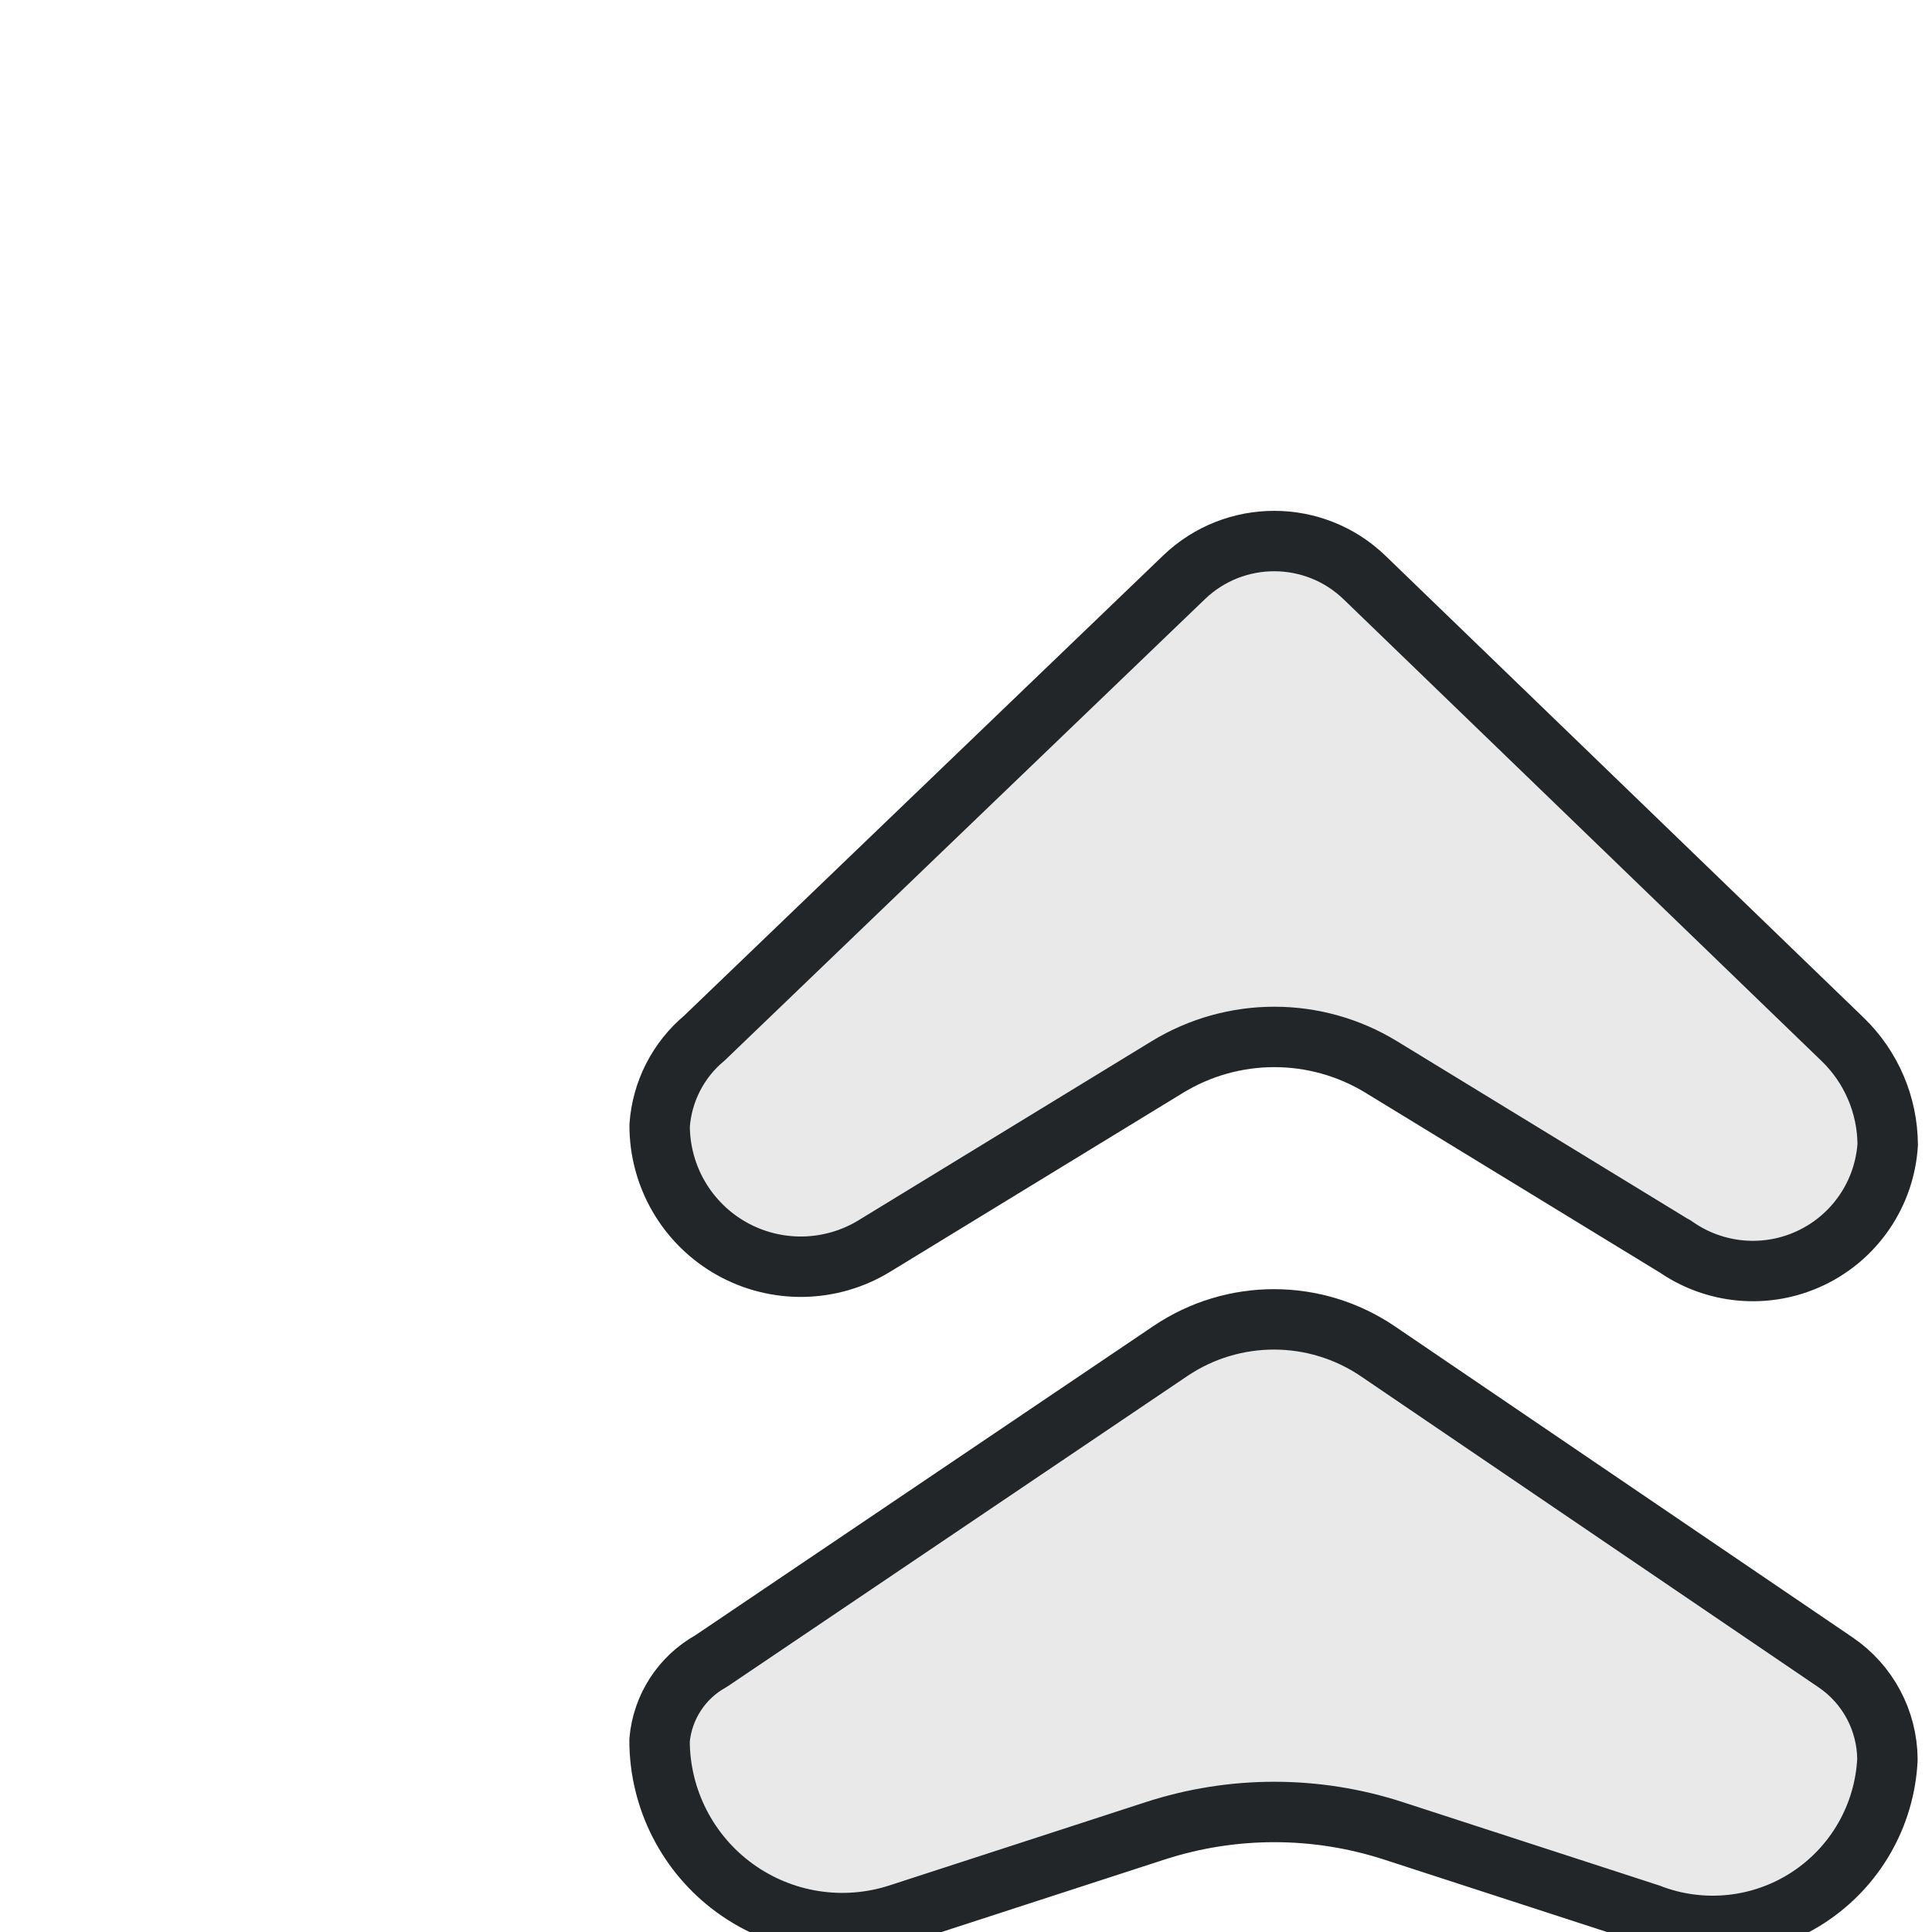
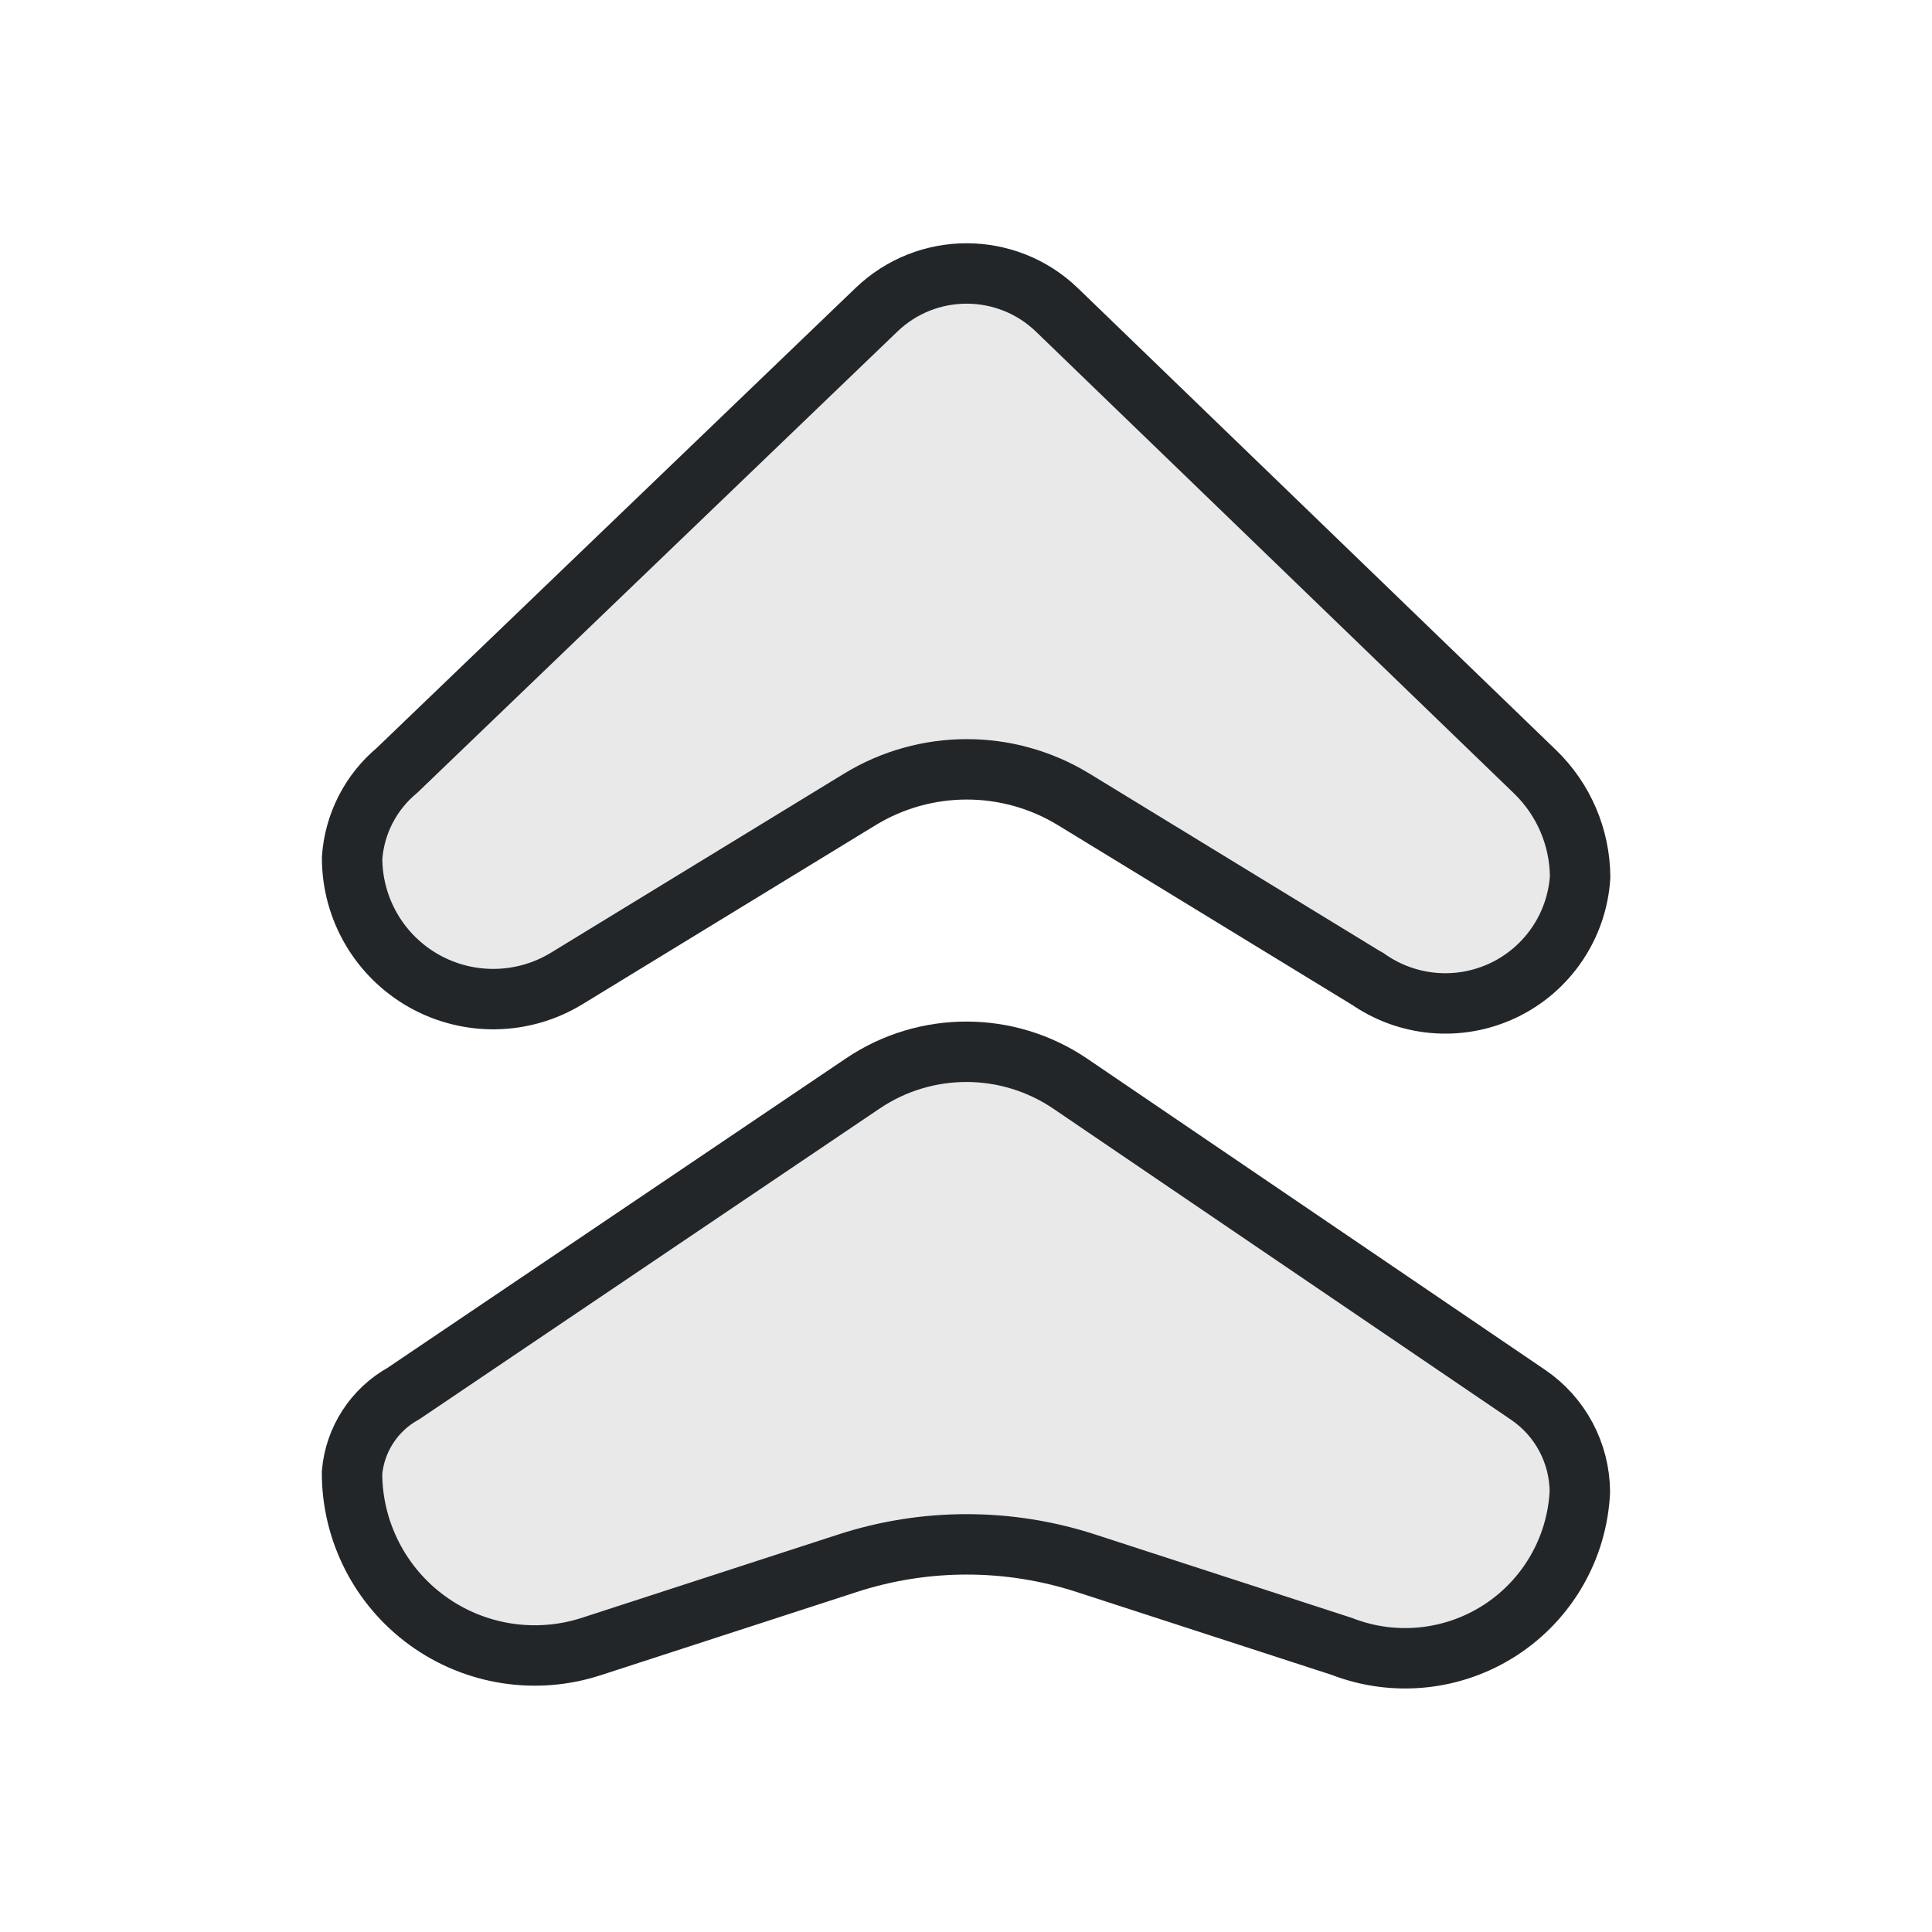
<svg xmlns="http://www.w3.org/2000/svg" width="32" height="32" version="1.1" viewBox="0 0 32 32">
  <defs>
    <style id="current-color-scheme" type="text/css">.ColorScheme-Text { color:#232629; }</style>
  </defs>
-   <g transform="translate(5 5) scale(1.454546)" stroke-width="0.688">
-     <path class="ColorScheme-Text" transform="rotate(90 11.6 10.973)" d="m11.378 6.945-2.038 3.336a2.337 2.337 90 000 2.437l2.038 3.336a1.607 1.607 119.29 01-1.372 2.445 1.427 1.427 27.107 01-.996-.51l-5.246-5.461a1.482 1.482 90.08 01.003-2.057l5.258-5.443a1.681 1.681 156.82 011.198-.513 1.538 1.538 64.572 011.154 2.428z" fill="currentColor" fill-opacity=".1" stroke="currentColor" stroke-linecap="round" stroke-linejoin="round" />
-     <path class="ColorScheme-Text" transform="rotate(90 7.6 14.973)" d="m10.986 7.225-.948 2.917a4.391 4.391 90 000 2.716l.948 2.917a2.081 2.081 125.99 01-1.979 2.725 1.146 1.146 33.018 01-.902-.586l-3.531-5.231a2.108 2.108 90.088 01.004-2.364l3.542-5.212a1.346 1.346 151.91 011.104-.589 1.992 1.992 56.945 011.762 2.708z" fill="currentColor" fill-opacity=".1" stroke="currentColor" stroke-linecap="round" stroke-linejoin="round" />
+   <g transform="matrix(1.4545 0 0 1.4545 -.093586 .56821)" fill="currentColor" fill-opacity=".1" stroke="currentColor" stroke-linecap="round" stroke-linejoin="round" stroke-width=".688">
+     <path class="ColorScheme-Text" transform="rotate(90,11.6,10.973)" d="m11.378 6.945-2.038 3.336a2.337 2.337 90 000 2.437l2.038 3.336a1.607 1.607 119.29 01-1.372 2.445 1.427 1.427 27.107 01-.996-.51l-5.246-5.461a1.482 1.482 90.08 01.003-2.057l5.258-5.443a1.681 1.681 156.82 011.198-.513 1.538 1.538 64.572 011.154 2.428z" fill="currentColor" stroke="currentColor" />
+     <path class="ColorScheme-Text" transform="rotate(90,7.6,14.973)" d="m10.986 7.225-.948 2.917a4.391 4.391 90 000 2.716l.948 2.917a2.081 2.081 125.99 01-1.979 2.725 1.146 1.146 33.018 01-.902-.586l-3.531-5.231a2.108 2.108 90.088 01.004-2.364l3.542-5.212a1.346 1.346 151.91 011.104-.589 1.992 1.992 56.945 011.762 2.708z" fill="currentColor" stroke="currentColor" />
  </g>
</svg>
